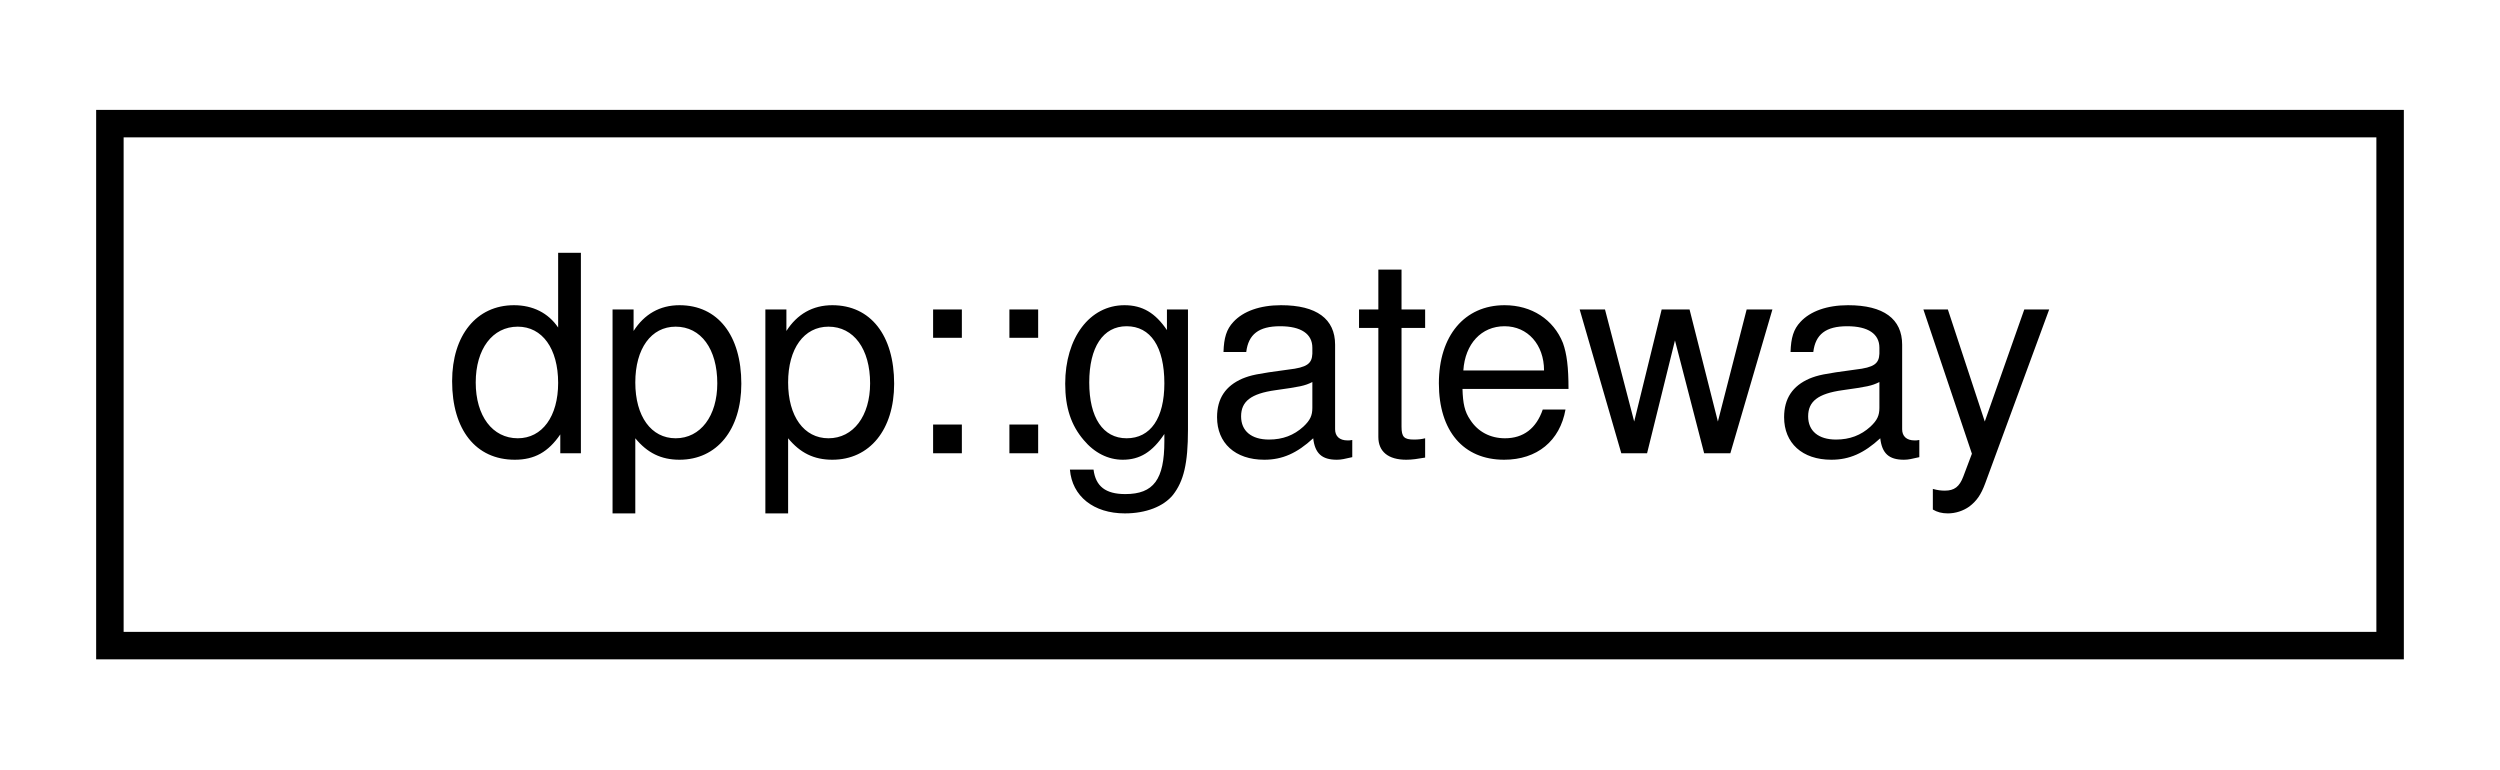
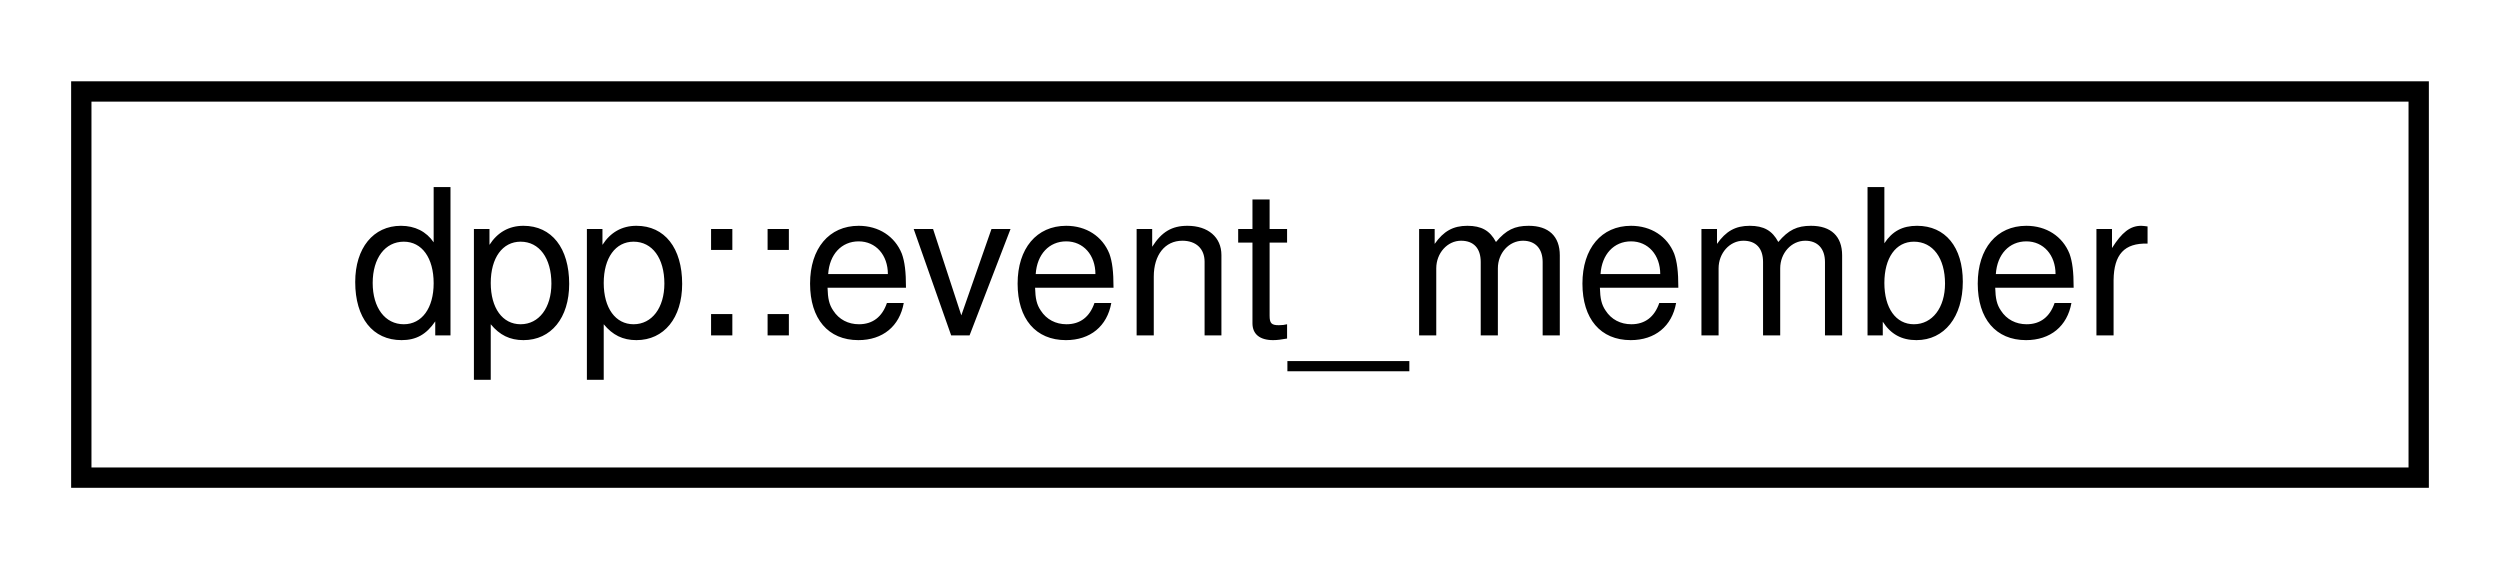
- <svg xmlns="http://www.w3.org/2000/svg" xmlns:xlink="http://www.w3.org/1999/xlink" width="91pt" height="28pt" viewBox="0.00 0.00 91.00 28.00">
+ <svg xmlns="http://www.w3.org/2000/svg" xmlns:xlink="http://www.w3.org/1999/xlink" width="123pt" height="28pt" viewBox="0.00 0.00 123.00 28.00">
  <g id="graph0" class="graph" transform="scale(1 1) rotate(0) translate(4 24)">
    <g id="node1" class="node">
      <g id="a_node1">
-         <a xlink:href="structdpp_1_1gateway.html" target="_top" xlink:title="Represents the various information from the 'get gateway bot' api call.">
-           <polygon fill="none" stroke="black" points="0,-0.5 0,-19.5 83,-19.5 83,-0.5 0,-0.5" />
-           <text text-anchor="middle" x="41.5" y="-7.5" font-family="Helvetica,sans-Serif" font-size="10.00">dpp::gateway</text>
+         <a xlink:href="structdpp_1_1event__member.html" target="_top" xlink:title="Represents a guild member/user who has registered interest in an event.">
+           <polygon fill="none" stroke="black" points="0,-0.5 0,-19.5 115,-19.5 115,-0.5 0,-0.5" />
+           <text text-anchor="middle" x="57.5" y="-7.5" font-family="Helvetica,sans-Serif" font-size="10.00">dpp::event_member</text>
        </a>
      </g>
    </g>
  </g>
</svg>
